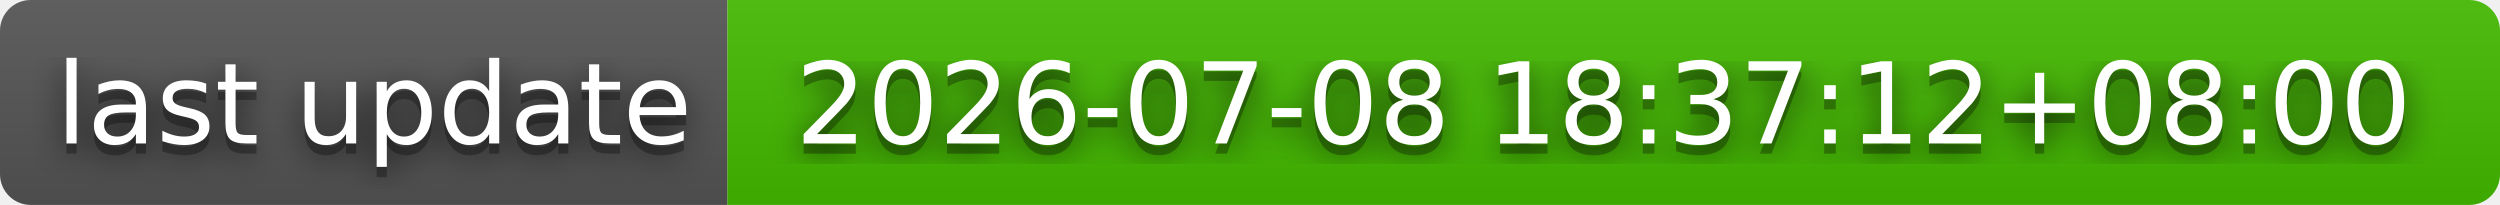
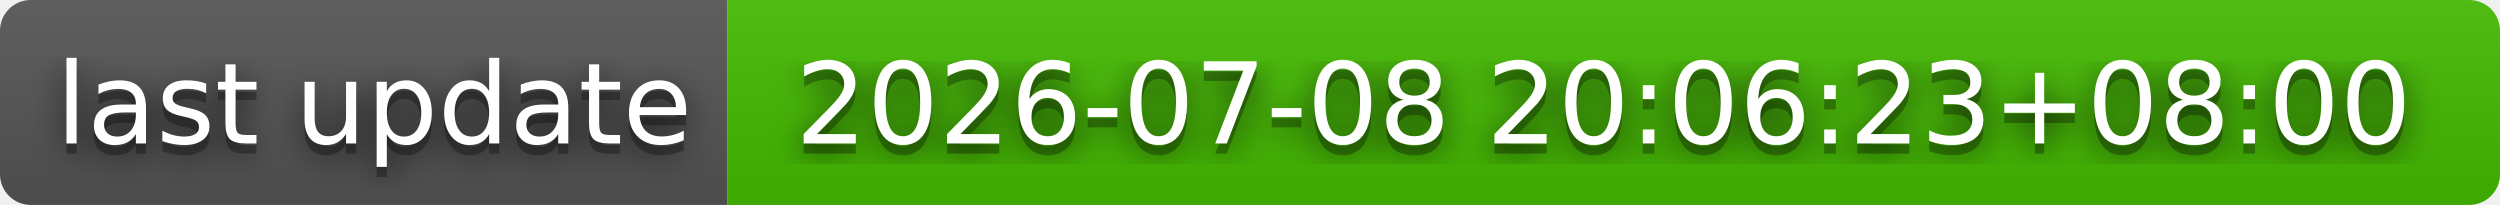
- <svg xmlns="http://www.w3.org/2000/svg" width="244" height="20" role="img" aria-label="last update: 2026-07-08 18:37:12+08:00">
+ <svg xmlns="http://www.w3.org/2000/svg" width="244" height="20" role="img" aria-label="last update: 2026-07-08 20:06:23+08:00">
  <filter id="blur">
    <feGaussianBlur stdDeviation="16" />
  </filter>
  <linearGradient id="s" x2="0" y2="100%">
    <stop offset="0" stop-color="#bbb" stop-opacity=".1" />
    <stop offset="1" stop-opacity=".1" />
  </linearGradient>
  <clipPath id="r">
    <rect width="244" height="20" rx="3" />
  </clipPath>
  <g clip-path="url(#r)">
    <rect width="71" height="20" fill="#555" />
    <rect x="71" width="173" height="20" fill="#4b0" />
    <rect width="244" height="20" fill="url(#s)" />
  </g>
  <g fill="#fff" text-anchor="middle" font-family="Verdana,Geneva,DejaVu Sans,sans-serif" text-rendering="geometricPrecision" font-size="110">
    <g transform="scale(.1)">
      <g aria-hidden="true" fill="#010101">
        <text x="365" y="150" fill-opacity=".8" filter="url(#blur)" textLength="610">last update</text>
        <text x="365" y="150" fill-opacity=".3" textLength="610">last update</text>
      </g>
      <text x="365" y="140" textLength="610">last update</text>
    </g>
    <g transform="scale(.1)">
      <g aria-hidden="true" fill="#010101">
-         <text x="1565" y="150" fill-opacity=".8" filter="url(#blur)" textLength="1630">2026-07-08 18:37:12+08:00</text>
-         <text x="1565" y="150" fill-opacity=".3" textLength="1630">2026-07-08 18:37:12+08:00</text>
+         <text x="1565" y="150" fill-opacity=".8" filter="url(#blur)" textLength="1630">2026-07-08 20:06:23+08:00</text>
+         <text x="1565" y="150" fill-opacity=".3" textLength="1630">2026-07-08 20:06:23+08:00</text>
      </g>
-       <text x="1565" y="140" textLength="1630">2026-07-08 18:37:12+08:00</text>
+       <text x="1565" y="140" textLength="1630">2026-07-08 20:06:23+08:00</text>
    </g>
  </g>
</svg>
